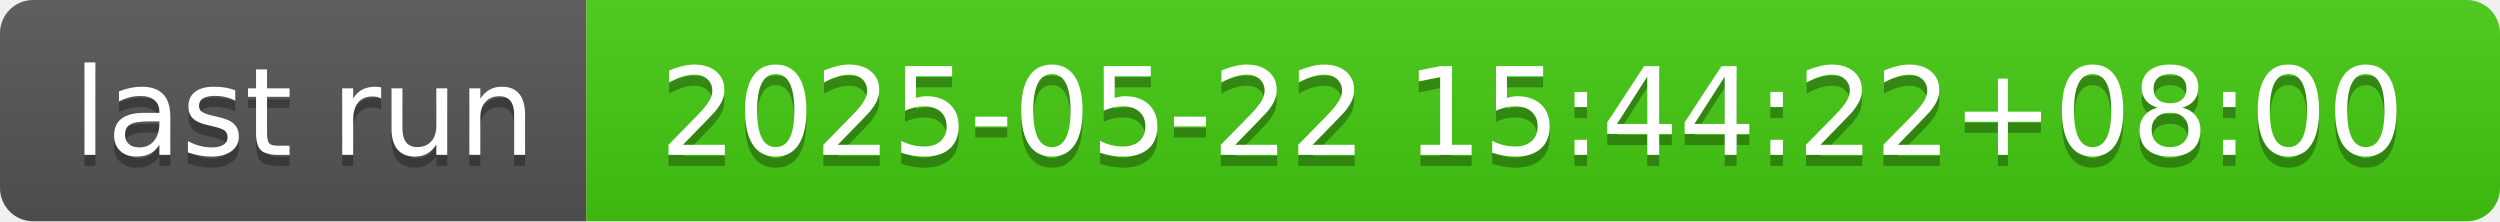
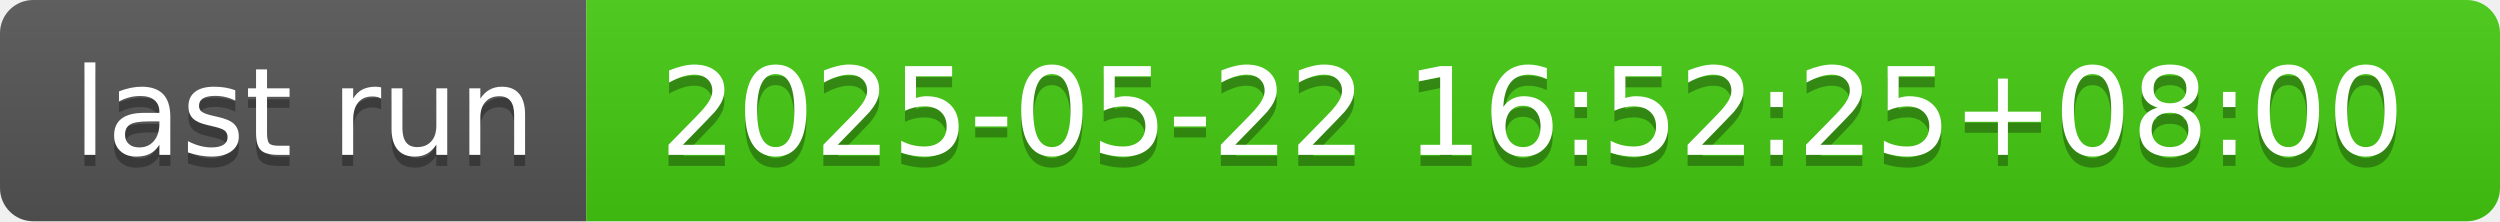
- <svg xmlns="http://www.w3.org/2000/svg" width="226" height="20" role="img" aria-label="last run: 2025-05-22 15:44:22+08:00">
+ <svg xmlns="http://www.w3.org/2000/svg" width="226" height="20" role="img" aria-label="last run: 2025-05-22 16:52:25+08:00">
  <linearGradient id="s" x2="0" y2="100%">
    <stop offset="0" stop-color="#bbb" stop-opacity=".1" />
    <stop offset="1" stop-opacity=".1" />
  </linearGradient>
  <clipPath id="r">
    <rect width="226" height="20" rx="3" fill="#fff" />
  </clipPath>
  <g clip-path="url(#r)">
    <rect width="53" height="20" fill="#555" />
    <rect x="53" width="173" height="20" fill="#4c1" />
    <rect width="226" height="20" fill="url(#s)" />
  </g>
  <g fill="#fff" text-anchor="middle" font-family="Verdana,Geneva,DejaVu Sans,sans-serif" text-rendering="geometricPrecision" font-size="110">
    <text aria-hidden="true" x="275" y="150" fill="#010101" fill-opacity=".3" transform="scale(.1)" textLength="430">last run</text>
    <text x="275" y="140" transform="scale(.1)" fill="#fff" textLength="430">last run</text>
-     <text aria-hidden="true" x="1385" y="150" fill="#010101" fill-opacity=".3" transform="scale(.1)" textLength="1630">2025-05-22 15:44:22+08:00</text>
-     <text x="1385" y="140" transform="scale(.1)" fill="#fff" textLength="1630">2025-05-22 15:44:22+08:00</text>
+     <text aria-hidden="true" x="1385" y="150" fill="#010101" fill-opacity=".3" transform="scale(.1)" textLength="1630">2025-05-22 16:52:25+08:00</text>
+     <text x="1385" y="140" transform="scale(.1)" fill="#fff" textLength="1630">2025-05-22 16:52:25+08:00</text>
  </g>
</svg>
